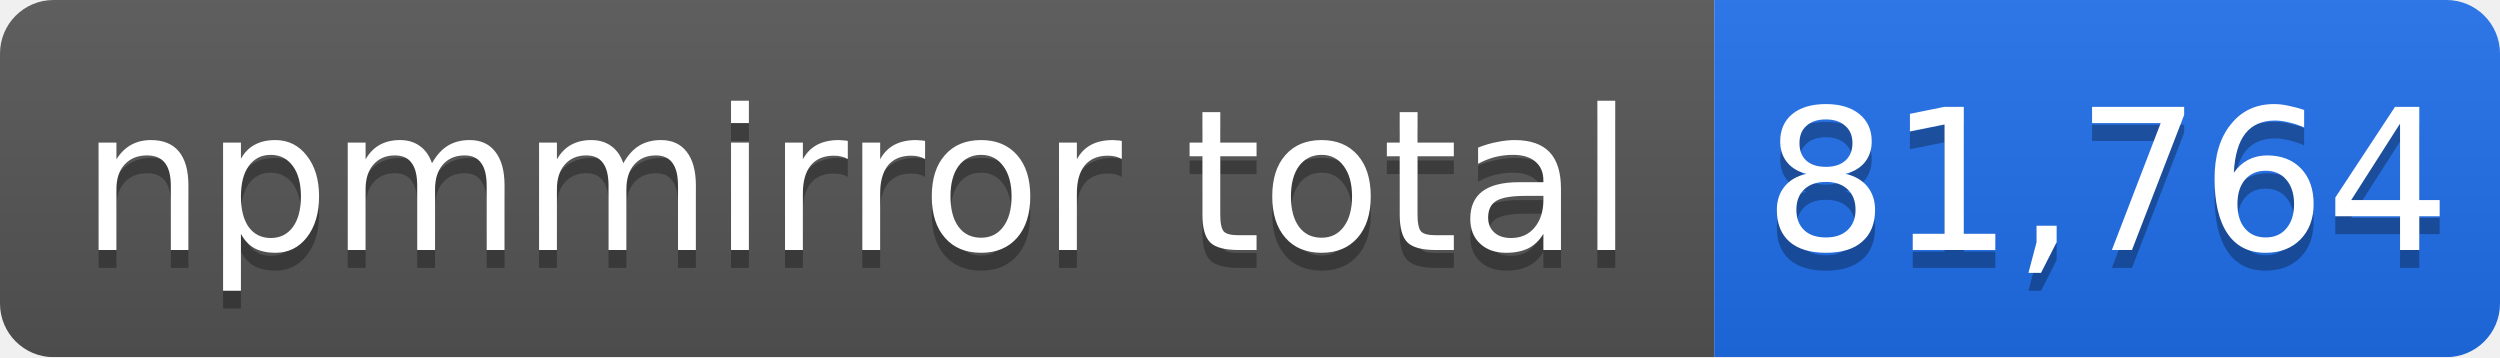
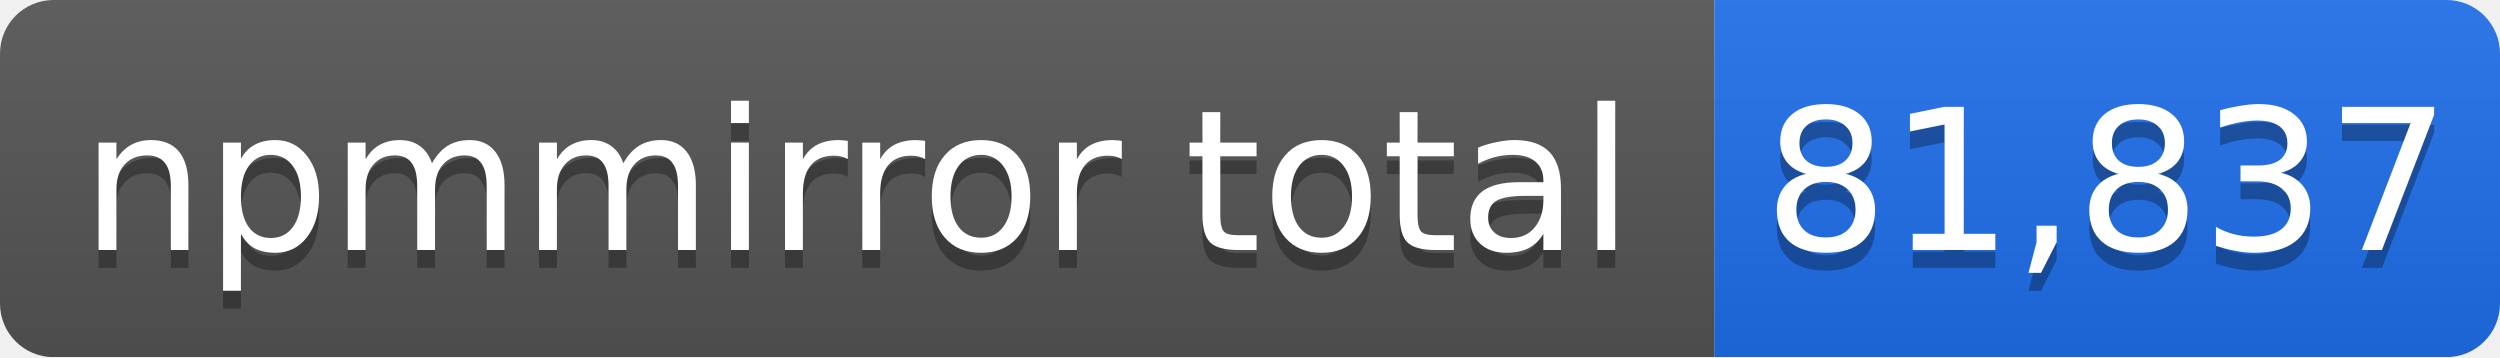
- <svg xmlns="http://www.w3.org/2000/svg" width="140" height="20" role="img" aria-label="npmmirror total: 81,764">
+ <svg xmlns="http://www.w3.org/2000/svg" width="140" height="20" role="img" aria-label="npmmirror total: 81,837">
  <linearGradient id="s" x2="0" y2="100%">
    <stop offset="0" stop-color="#bbb" stop-opacity=".1" />
    <stop offset="1" stop-opacity=".1" />
  </linearGradient>
  <mask id="m">
    <rect width="140" height="20" rx="3" fill="#fff" />
  </mask>
  <g mask="url(#m)">
    <rect width="96" height="20" fill="#555" />
    <rect x="96" width="44" height="20" fill="#1f6feb" />
    <rect width="140" height="20" fill="url(#s)" />
  </g>
  <g fill="#fff" text-anchor="middle" font-family="Verdana,Geneva,DejaVu Sans,sans-serif" font-size="11">
    <text x="48" y="15" fill="#010101" fill-opacity=".3">npmmirror total</text>
    <text x="48" y="14">npmmirror total</text>
-     <text x="118" y="15" fill="#010101" fill-opacity=".3">81,764</text>
-     <text x="118" y="14">81,764</text>
+     <text x="118" y="15" fill="#010101" fill-opacity=".3">81,837</text>
+     <text x="118" y="14">81,837</text>
  </g>
</svg>
